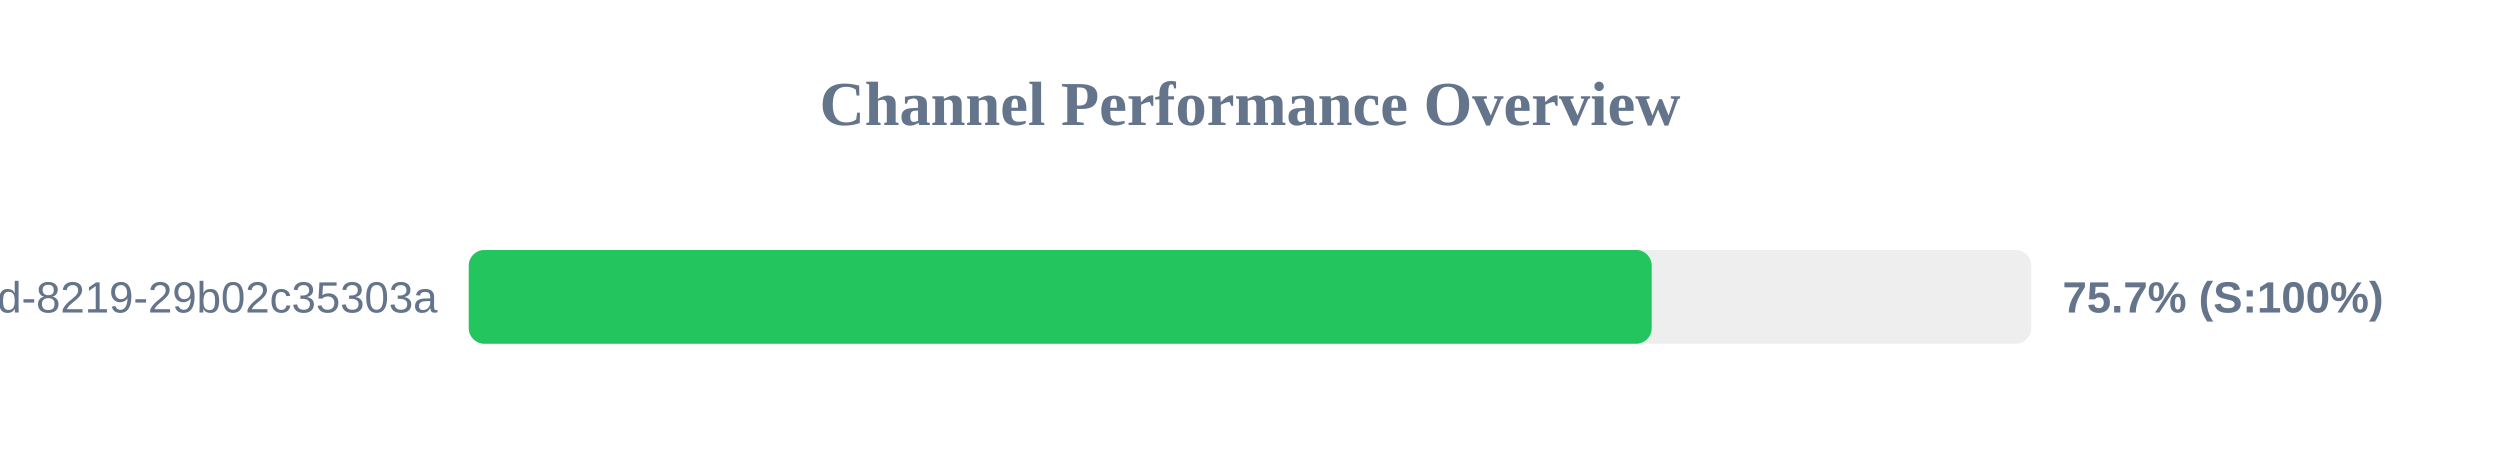
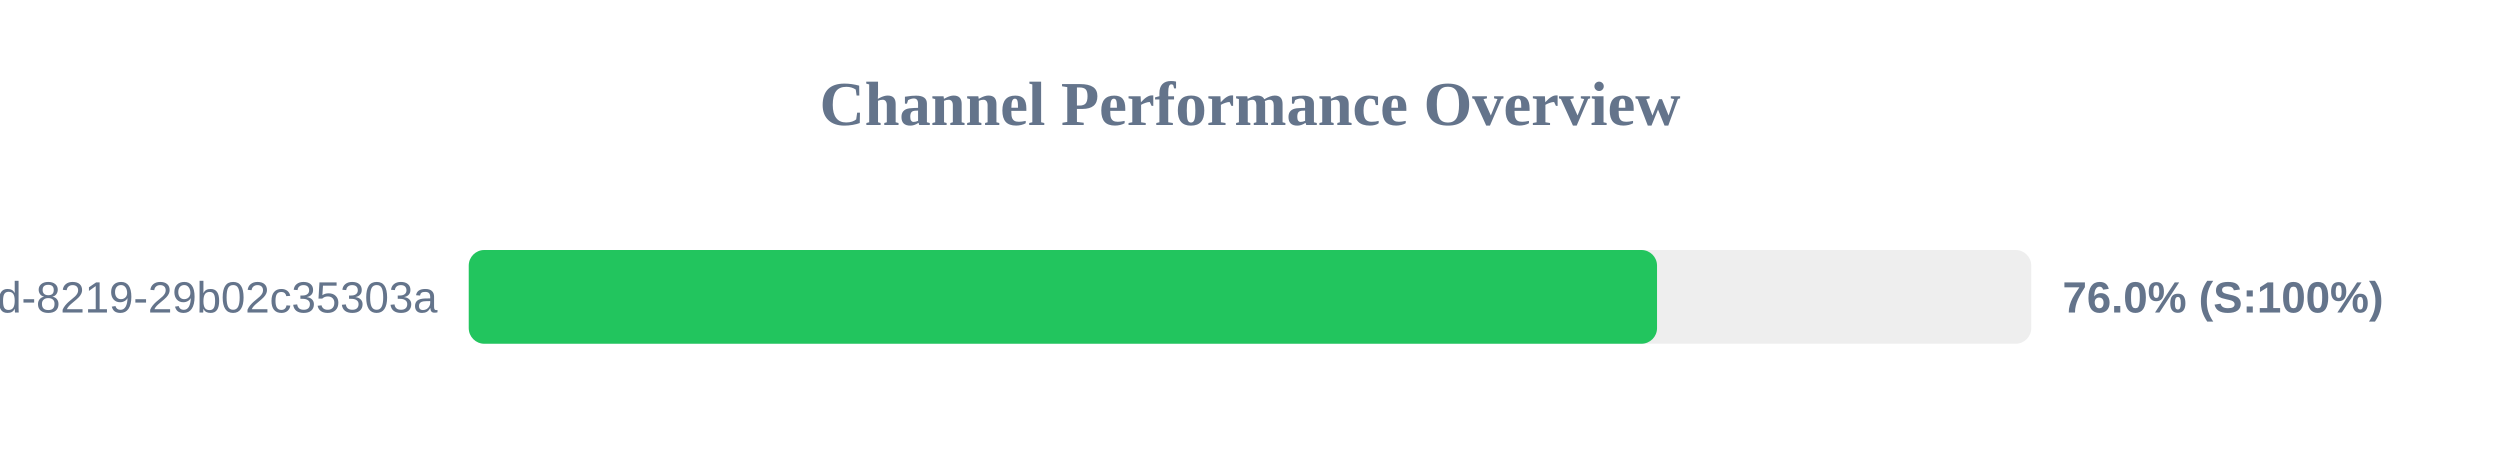
<svg xmlns="http://www.w3.org/2000/svg" width="800" height="150" version="1.1">
  <style>
        .row { font: 14px Arial; fill: #64748b; }
        .score { font: bold 14px Arial; fill: #64748b; }
    </style>
  <text x="400" y="40" text-anchor="middle" font-size="20px" font-weight="bold" fill="#64748b">Channel Performance Overview</text>
  <rect x="150" y="80" width="500" height="30" fill="#eee" rx="5" />
-   <rect x="150" y="80" width="378.55" height="30" fill="#22c55e" rx="5" />
+   <rect x="150" y="80" width="380.25" height="30" fill="#22c55e" rx="5" />
  <text x="140" y="100" text-anchor="end" class="row">?uuid=5eaa121d-4362-444d-8219-29b02c35303a</text>
-   <text x="660" y="100" text-anchor="start" class="score">75.7% (S:100%)</text>
+   <text x="660" y="100" text-anchor="start" class="score">76.0% (S:100%)</text>
</svg>
